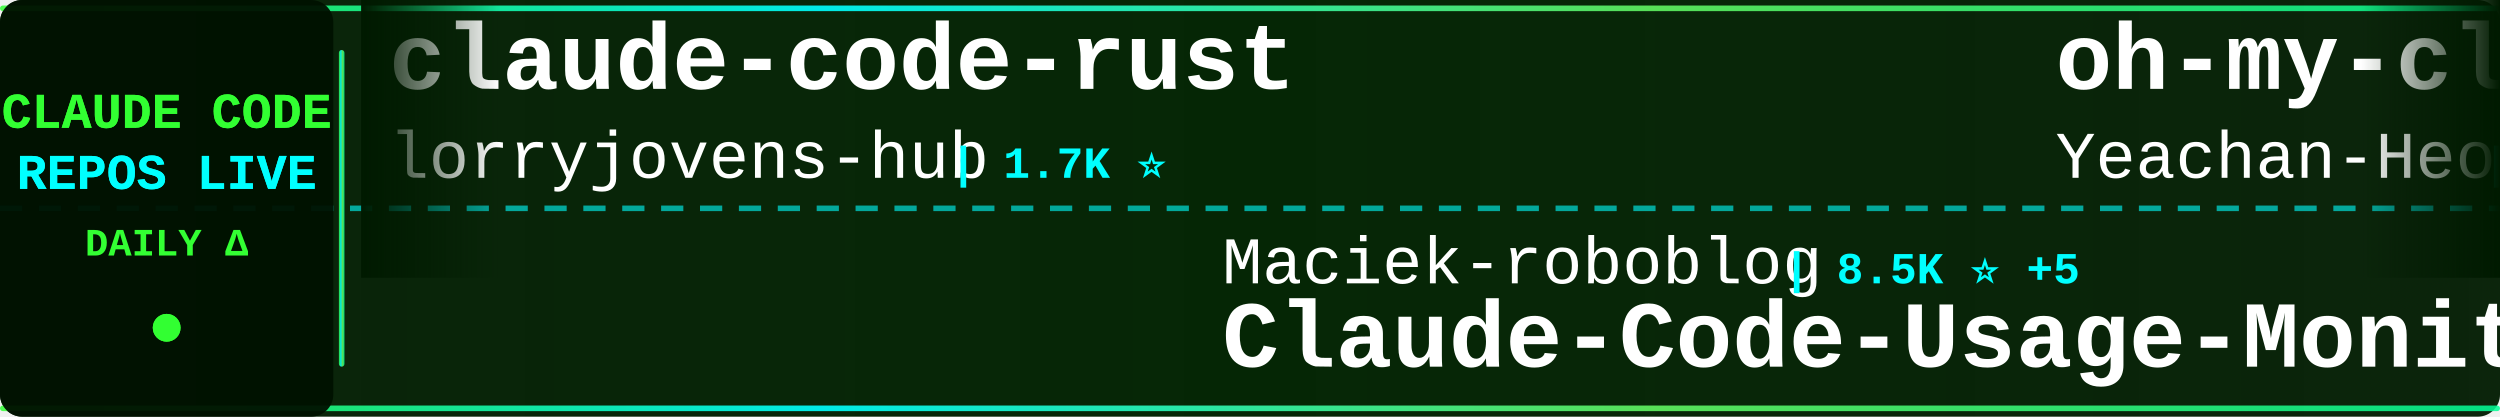
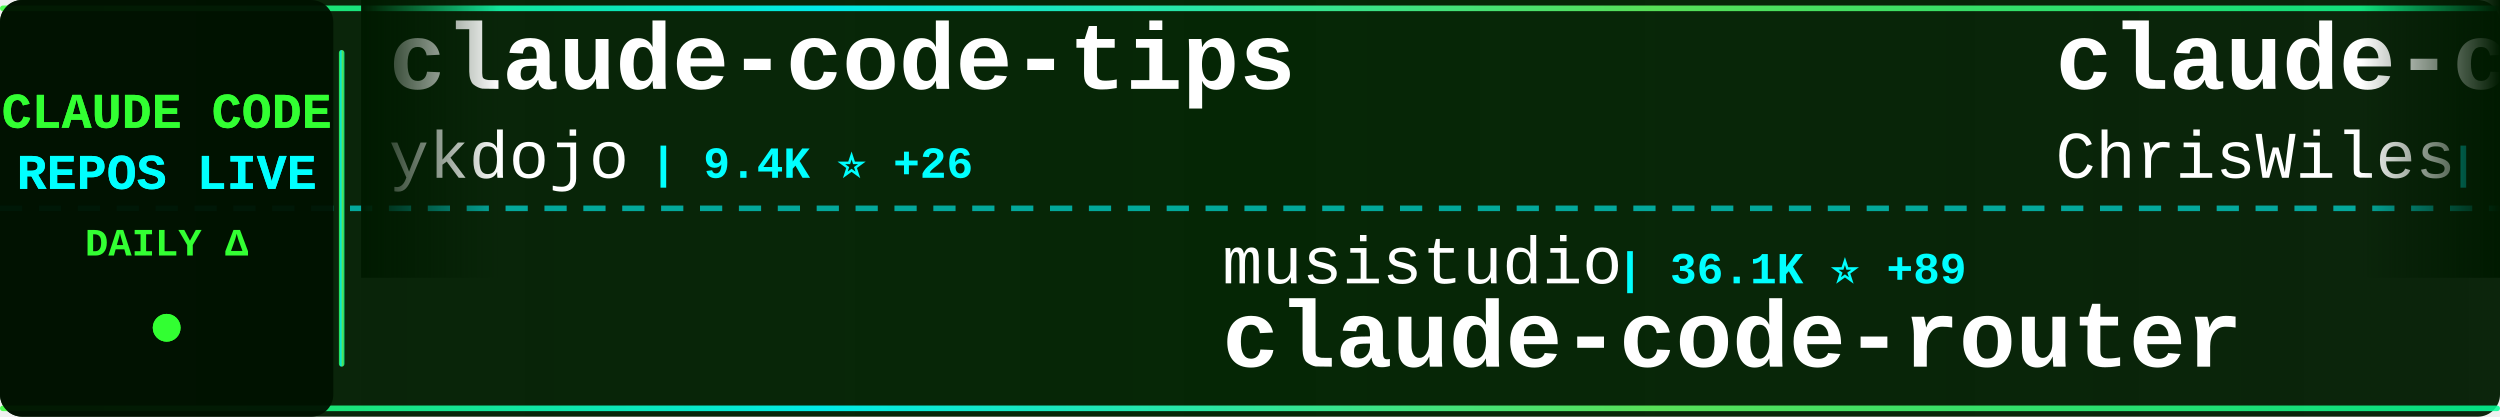
<svg xmlns="http://www.w3.org/2000/svg" width="900" height="150">
  <defs>
    <linearGradient id="tickerBg" x1="0%" y1="0%" x2="100%" y2="0%">
      <stop offset="0%" style="stop-color:#001a00;stop-opacity:0.95" />
      <stop offset="50%" style="stop-color:#002200;stop-opacity:0.98" />
      <stop offset="100%" style="stop-color:#001a00;stop-opacity:0.95" />
    </linearGradient>
    <linearGradient id="borderGrad" x1="0%" y1="0%" x2="100%" y2="0%">
      <stop offset="0%" style="stop-color:#33ff33;stop-opacity:0.85">
        <animate attributeName="stop-opacity" values="0.85;1;0.85" dur="2s" repeatCount="indefinite" />
      </stop>
      <stop offset="33%" style="stop-color:#00ffff;stop-opacity:0.9">
        <animate attributeName="stop-opacity" values="0.9;1;0.9" dur="2.2s" repeatCount="indefinite" />
      </stop>
      <stop offset="66%" style="stop-color:#66ff66;stop-opacity:0.85">
        <animate attributeName="stop-opacity" values="0.85;1;0.85" dur="1.8s" repeatCount="indefinite" />
      </stop>
      <stop offset="100%" style="stop-color:#00ff99;stop-opacity:0.85">
        <animate attributeName="stop-opacity" values="0.85;1;0.85" dur="2s" repeatCount="indefinite" />
      </stop>
    </linearGradient>
    <filter id="textGlow">
      <feGaussianBlur stdDeviation="0.1" result="coloredBlur" />
      <feMerge>
        <feMergeNode in="coloredBlur" />
        <feMergeNode in="SourceGraphic" />
      </feMerge>
    </filter>
    <filter id="metricGlow">
      <feGaussianBlur stdDeviation="0.2" result="coloredBlur" />
      <feMerge>
        <feMergeNode in="coloredBlur" />
        <feMergeNode in="SourceGraphic" />
      </feMerge>
    </filter>
    <linearGradient id="leftFade" x1="0%" y1="0%" x2="100%" y2="0%">
      <stop offset="0%" style="stop-color:#001a00;stop-opacity:1" />
      <stop offset="100%" style="stop-color:#001a00;stop-opacity:0" />
    </linearGradient>
    <linearGradient id="rightFade" x1="0%" y1="0%" x2="100%" y2="0%">
      <stop offset="0%" style="stop-color:#001a00;stop-opacity:0" />
      <stop offset="100%" style="stop-color:#001a00;stop-opacity:1" />
    </linearGradient>
  </defs>
  <rect width="900" height="150" fill="url(#tickerBg)" rx="8" />
  <rect x="0" y="2" width="900" height="2" fill="url(#borderGrad)" rx="1" />
  <rect x="0" y="146" width="900" height="2" fill="url(#borderGrad)" rx="1" />
  <line x1="0" y1="75" x2="900" y2="75" stroke="#00ffff" stroke-width="2" stroke-dasharray="8 6" opacity="0.6" />
  <rect x="0" y="0" width="120" height="150" fill="#001100" opacity="0.95" rx="8" />
  <text x="60" y="46" font-family="'Courier New', monospace" font-size="18" font-weight="bold" fill="#33ff33" text-anchor="middle" filter="url(#textGlow)">
    CLAUDE CODE
  </text>
  <text x="60" y="68" font-family="'Courier New', monospace" font-size="18" font-weight="bold" fill="#00ffff" text-anchor="middle" filter="url(#textGlow)">
    REPOS LIVE
  </text>
  <text x="60" y="92" font-family="'Courier New', monospace" font-size="14" font-weight="bold" fill="#33ff33" text-anchor="middle">
    DAILY Δ
  </text>
  <circle cx="60" cy="118" r="5" fill="#33ff33" filter="url(#metricGlow)">
    <animate attributeName="r" values="4;6;4" dur="1.5s" repeatCount="indefinite" />
    <animate attributeName="opacity" values="0.6;1;0.6" dur="1.5s" repeatCount="indefinite" />
  </circle>
  <rect x="122" y="18" width="2" height="114" fill="url(#borderGrad)" rx="1" />
  <clipPath id="tickerClip">
    <rect x="130" y="0" width="770" height="150" />
  </clipPath>
  <g clip-path="url(#tickerClip)">
    <g id="tickerItems">
      <animateTransform attributeName="transform" attributeType="XML" type="translate" from="0 0" to="-3000 0" dur="54s" repeatCount="indefinite" />
      <g transform="translate(0, 0)">
-         <text x="140" y="32" font-family="'Courier New', monospace" font-size="34" font-weight="bold" fill="#ffffff">claude-code-rust</text>
-         <text x="140" y="64" font-family="'Courier New', monospace" font-size="24" font-weight="normal" fill="#ffffff" opacity="1.0">lorryjovens-hub</text>
-         <text x="342" y="64" font-family="'Courier New', monospace" font-size="16" font-weight="bold" fill="#00ffff"> | 1.7K ⭐</text>
+         <text x="140" y="32" font-family="'Courier New', monospace" font-size="34" font-weight="bold" fill="#ffffff">claude-code-tips</text>
+         <text x="140" y="64" font-family="'Courier New', monospace" font-size="24" font-weight="normal" fill="#ffffff" opacity="1.0">ykdojo</text>
+         <text x="234" y="64" font-family="'Courier New', monospace" font-size="16" font-weight="bold" fill="#00ffff"> | 9.4K ⭐ +26</text>
      </g>
      <g transform="translate(300, 0)">
-         <text x="140" y="102" font-family="'Courier New', monospace" font-size="24" font-weight="normal" fill="#ffffff" opacity="1.0">Maciek-roboblog</text>
-         <text x="342" y="102" font-family="'Courier New', monospace" font-size="16" font-weight="bold" fill="#00ffff"> | 8.5K ⭐ +5</text>
-         <text x="140" y="132" font-family="'Courier New', monospace" font-size="34" font-weight="bold" fill="#ffffff">Claude-Code-Usage-Monito...</text>
+         <text x="140" y="102" font-family="'Courier New', monospace" font-size="24" font-weight="normal" fill="#ffffff" opacity="1.0">musistudio</text>
+         <text x="282" y="102" font-family="'Courier New', monospace" font-size="16" font-weight="bold" fill="#00ffff"> | 36.1K ⭐ +89</text>
+         <text x="140" y="132" font-family="'Courier New', monospace" font-size="34" font-weight="bold" fill="#ffffff">claude-code-router</text>
      </g>
      <g transform="translate(600, 0)">
-         <text x="140" y="32" font-family="'Courier New', monospace" font-size="34" font-weight="bold" fill="#ffffff">oh-my-claudecode</text>
-         <text x="140" y="64" font-family="'Courier New', monospace" font-size="24" font-weight="normal" fill="#ffffff" opacity="1.0">Yeachan-Heo</text>
-         <text x="294" y="64" font-family="'Courier New', monospace" font-size="16" font-weight="bold" fill="#00ffff"> | 38.0K ⭐ +38</text>
+         <text x="140" y="32" font-family="'Courier New', monospace" font-size="34" font-weight="bold" fill="#ffffff">claude-code-showcase</text>
+         <text x="140" y="64" font-family="'Courier New', monospace" font-size="24" font-weight="normal" fill="#ffffff" opacity="1.0">ChrisWiles</text>
+         <text x="282" y="64" font-family="'Courier New', monospace" font-size="16" font-weight="bold" fill="#00ffff"> | 6.0K ⭐ +2</text>
      </g>
      <g transform="translate(900, 0)">
-         <text x="140" y="102" font-family="'Courier New', monospace" font-size="24" font-weight="normal" fill="#ffffff" opacity="1.0">ponponon</text>
-         <text x="258" y="102" font-family="'Courier New', monospace" font-size="16" font-weight="bold" fill="#00ffff"> | 2.3K ⭐</text>
-         <text x="140" y="132" font-family="'Courier New', monospace" font-size="34" font-weight="bold" fill="#ffffff">claude_code_src</text>
+         <text x="140" y="102" font-family="'Courier New', monospace" font-size="24" font-weight="normal" fill="#ffffff" opacity="1.0">lintsinghua</text>
+         <text x="294" y="102" font-family="'Courier New', monospace" font-size="16" font-weight="bold" fill="#00ffff"> | 4.0K ⭐ +9</text>
+         <text x="140" y="132" font-family="'Courier New', monospace" font-size="34" font-weight="bold" fill="#ffffff">claude-code-book</text>
      </g>
      <g transform="translate(1200, 0)">
-         <text x="140" y="32" font-family="'Courier New', monospace" font-size="34" font-weight="bold" fill="#ffffff">claude-code-settings</text>
-         <text x="140" y="64" font-family="'Courier New', monospace" font-size="24" font-weight="normal" fill="#ffffff" opacity="1.0">feiskyer</text>
+         <text x="140" y="32" font-family="'Courier New', monospace" font-size="34" font-weight="bold" fill="#ffffff">Claude-Code-Source-Study</text>
+         <text x="140" y="64" font-family="'Courier New', monospace" font-size="24" font-weight="normal" fill="#ffffff" opacity="1.0">luyao618</text>
        <text x="258" y="64" font-family="'Courier New', monospace" font-size="16" font-weight="bold" fill="#00ffff"> | 1.6K ⭐ +2</text>
      </g>
      <g transform="translate(1500, 0)">
-         <text x="140" y="102" font-family="'Courier New', monospace" font-size="24" font-weight="normal" fill="#ffffff" opacity="1.0">ghuntley</text>
-         <text x="258" y="102" font-family="'Courier New', monospace" font-size="16" font-weight="bold" fill="#00ffff"> | 986 ⭐</text>
-         <text x="140" y="132" font-family="'Courier New', monospace" font-size="34" font-weight="bold" fill="#ffffff">claude-code-source-code-...</text>
+         <text x="140" y="102" font-family="'Courier New', monospace" font-size="24" font-weight="normal" fill="#ffffff" opacity="1.0">alejandrobalderas</text>
+         <text x="366" y="102" font-family="'Courier New', monospace" font-size="16" font-weight="bold" fill="#00ffff"> | 2.7K ⭐ +2</text>
+         <text x="140" y="132" font-family="'Courier New', monospace" font-size="34" font-weight="bold" fill="#ffffff">claude-code-from-source</text>
      </g>
      <g transform="translate(1800, 0)">
-         <text x="140" y="32" font-family="'Courier New', monospace" font-size="34" font-weight="bold" fill="#ffffff">how-claude-code-works</text>
-         <text x="140" y="64" font-family="'Courier New', monospace" font-size="24" font-weight="normal" fill="#ffffff" opacity="1.0">Windy3f3f3f3f</text>
-         <text x="318" y="64" font-family="'Courier New', monospace" font-size="16" font-weight="bold" fill="#00ffff"> | 3.2K ⭐ +8</text>
+         <text x="140" y="32" font-family="'Courier New', monospace" font-size="34" font-weight="bold" fill="#ffffff">claude-code-tudou</text>
+         <text x="140" y="64" font-family="'Courier New', monospace" font-size="24" font-weight="normal" fill="#ffffff" opacity="1.0">AICoderTudou</text>
+         <text x="306" y="64" font-family="'Courier New', monospace" font-size="16" font-weight="bold" fill="#00ffff"> | 497 ⭐</text>
      </g>
      <g transform="translate(2100, 0)">
-         <text x="140" y="102" font-family="'Courier New', monospace" font-size="24" font-weight="normal" fill="#ffffff" opacity="1.0">anthropics</text>
-         <text x="282" y="102" font-family="'Courier New', monospace" font-size="16" font-weight="bold" fill="#00ffff"> | 5.6K ⭐ +11</text>
-         <text x="140" y="132" font-family="'Courier New', monospace" font-size="34" font-weight="bold" fill="#ffffff">claude-code-security-rev...</text>
+         <text x="140" y="102" font-family="'Courier New', monospace" font-size="24" font-weight="normal" fill="#ffffff" opacity="1.0">ChinaSiro</text>
+         <text x="270" y="102" font-family="'Courier New', monospace" font-size="16" font-weight="bold" fill="#00ffff"> | 9.6K ⭐ +4</text>
+         <text x="140" y="132" font-family="'Courier New', monospace" font-size="34" font-weight="bold" fill="#ffffff">claude-code-sourcemap</text>
      </g>
      <g transform="translate(2400, 0)">
-         <text x="140" y="32" font-family="'Courier New', monospace" font-size="34" font-weight="bold" fill="#ffffff">claude-code-cli</text>
-         <text x="140" y="64" font-family="'Courier New', monospace" font-size="24" font-weight="normal" fill="#ffffff" opacity="1.0">huangserva</text>
-         <text x="282" y="64" font-family="'Courier New', monospace" font-size="16" font-weight="bold" fill="#00ffff"> | 623 ⭐ +1</text>
+         <text x="140" y="32" font-family="'Courier New', monospace" font-size="34" font-weight="bold" fill="#ffffff">claude-code-source</text>
+         <text x="140" y="64" font-family="'Courier New', monospace" font-size="24" font-weight="normal" fill="#ffffff" opacity="1.0">hangsman</text>
+         <text x="258" y="64" font-family="'Courier New', monospace" font-size="16" font-weight="bold" fill="#00ffff"> | 787 ⭐</text>
      </g>
      <g transform="translate(2700, 0)">
-         <text x="140" y="102" font-family="'Courier New', monospace" font-size="24" font-weight="normal" fill="#ffffff" opacity="1.0">fazxes</text>
-         <text x="234" y="102" font-family="'Courier New', monospace" font-size="16" font-weight="bold" fill="#00ffff"> | 225 ⭐</text>
-         <text x="140" y="132" font-family="'Courier New', monospace" font-size="34" font-weight="bold" fill="#ffffff">Claude-code</text>
+         <text x="140" y="102" font-family="'Courier New', monospace" font-size="24" font-weight="normal" fill="#ffffff" opacity="1.0">liuup</text>
+         <text x="222" y="102" font-family="'Courier New', monospace" font-size="16" font-weight="bold" fill="#00ffff"> | 3.6K ⭐ +7</text>
+         <text x="140" y="132" font-family="'Courier New', monospace" font-size="34" font-weight="bold" fill="#ffffff">claude-code-analysis</text>
      </g>
      <g transform="translate(3000, 0)">
-         <text x="140" y="32" font-family="'Courier New', monospace" font-size="34" font-weight="bold" fill="#ffffff">claude-code-rust</text>
-         <text x="140" y="64" font-family="'Courier New', monospace" font-size="24" font-weight="normal" fill="#ffffff" opacity="1.0">lorryjovens-hub</text>
-         <text x="342" y="64" font-family="'Courier New', monospace" font-size="16" font-weight="bold" fill="#00ffff"> | 1.7K ⭐</text>
+         <text x="140" y="32" font-family="'Courier New', monospace" font-size="34" font-weight="bold" fill="#ffffff">claude-code-tips</text>
+         <text x="140" y="64" font-family="'Courier New', monospace" font-size="24" font-weight="normal" fill="#ffffff" opacity="1.0">ykdojo</text>
+         <text x="234" y="64" font-family="'Courier New', monospace" font-size="16" font-weight="bold" fill="#00ffff"> | 9.4K ⭐ +26</text>
      </g>
      <g transform="translate(3300, 0)">
-         <text x="140" y="102" font-family="'Courier New', monospace" font-size="24" font-weight="normal" fill="#ffffff" opacity="1.0">Maciek-roboblog</text>
-         <text x="342" y="102" font-family="'Courier New', monospace" font-size="16" font-weight="bold" fill="#00ffff"> | 8.5K ⭐ +5</text>
-         <text x="140" y="132" font-family="'Courier New', monospace" font-size="34" font-weight="bold" fill="#ffffff">Claude-Code-Usage-Monito...</text>
+         <text x="140" y="102" font-family="'Courier New', monospace" font-size="24" font-weight="normal" fill="#ffffff" opacity="1.0">musistudio</text>
+         <text x="282" y="102" font-family="'Courier New', monospace" font-size="16" font-weight="bold" fill="#00ffff"> | 36.1K ⭐ +89</text>
+         <text x="140" y="132" font-family="'Courier New', monospace" font-size="34" font-weight="bold" fill="#ffffff">claude-code-router</text>
      </g>
      <g transform="translate(3600, 0)">
-         <text x="140" y="32" font-family="'Courier New', monospace" font-size="34" font-weight="bold" fill="#ffffff">oh-my-claudecode</text>
-         <text x="140" y="64" font-family="'Courier New', monospace" font-size="24" font-weight="normal" fill="#ffffff" opacity="1.0">Yeachan-Heo</text>
-         <text x="294" y="64" font-family="'Courier New', monospace" font-size="16" font-weight="bold" fill="#00ffff"> | 38.0K ⭐ +38</text>
+         <text x="140" y="32" font-family="'Courier New', monospace" font-size="34" font-weight="bold" fill="#ffffff">claude-code-showcase</text>
+         <text x="140" y="64" font-family="'Courier New', monospace" font-size="24" font-weight="normal" fill="#ffffff" opacity="1.0">ChrisWiles</text>
+         <text x="282" y="64" font-family="'Courier New', monospace" font-size="16" font-weight="bold" fill="#00ffff"> | 6.0K ⭐ +2</text>
      </g>
      <g transform="translate(3900, 0)">
-         <text x="140" y="102" font-family="'Courier New', monospace" font-size="24" font-weight="normal" fill="#ffffff" opacity="1.0">ponponon</text>
-         <text x="258" y="102" font-family="'Courier New', monospace" font-size="16" font-weight="bold" fill="#00ffff"> | 2.3K ⭐</text>
-         <text x="140" y="132" font-family="'Courier New', monospace" font-size="34" font-weight="bold" fill="#ffffff">claude_code_src</text>
+         <text x="140" y="102" font-family="'Courier New', monospace" font-size="24" font-weight="normal" fill="#ffffff" opacity="1.0">lintsinghua</text>
+         <text x="294" y="102" font-family="'Courier New', monospace" font-size="16" font-weight="bold" fill="#00ffff"> | 4.0K ⭐ +9</text>
+         <text x="140" y="132" font-family="'Courier New', monospace" font-size="34" font-weight="bold" fill="#ffffff">claude-code-book</text>
      </g>
    </g>
  </g>
  <rect x="130" y="0" width="50" height="100" fill="url(#leftFade)" />
  <rect x="850" y="0" width="50" height="100" fill="url(#rightFade)" />
</svg>
